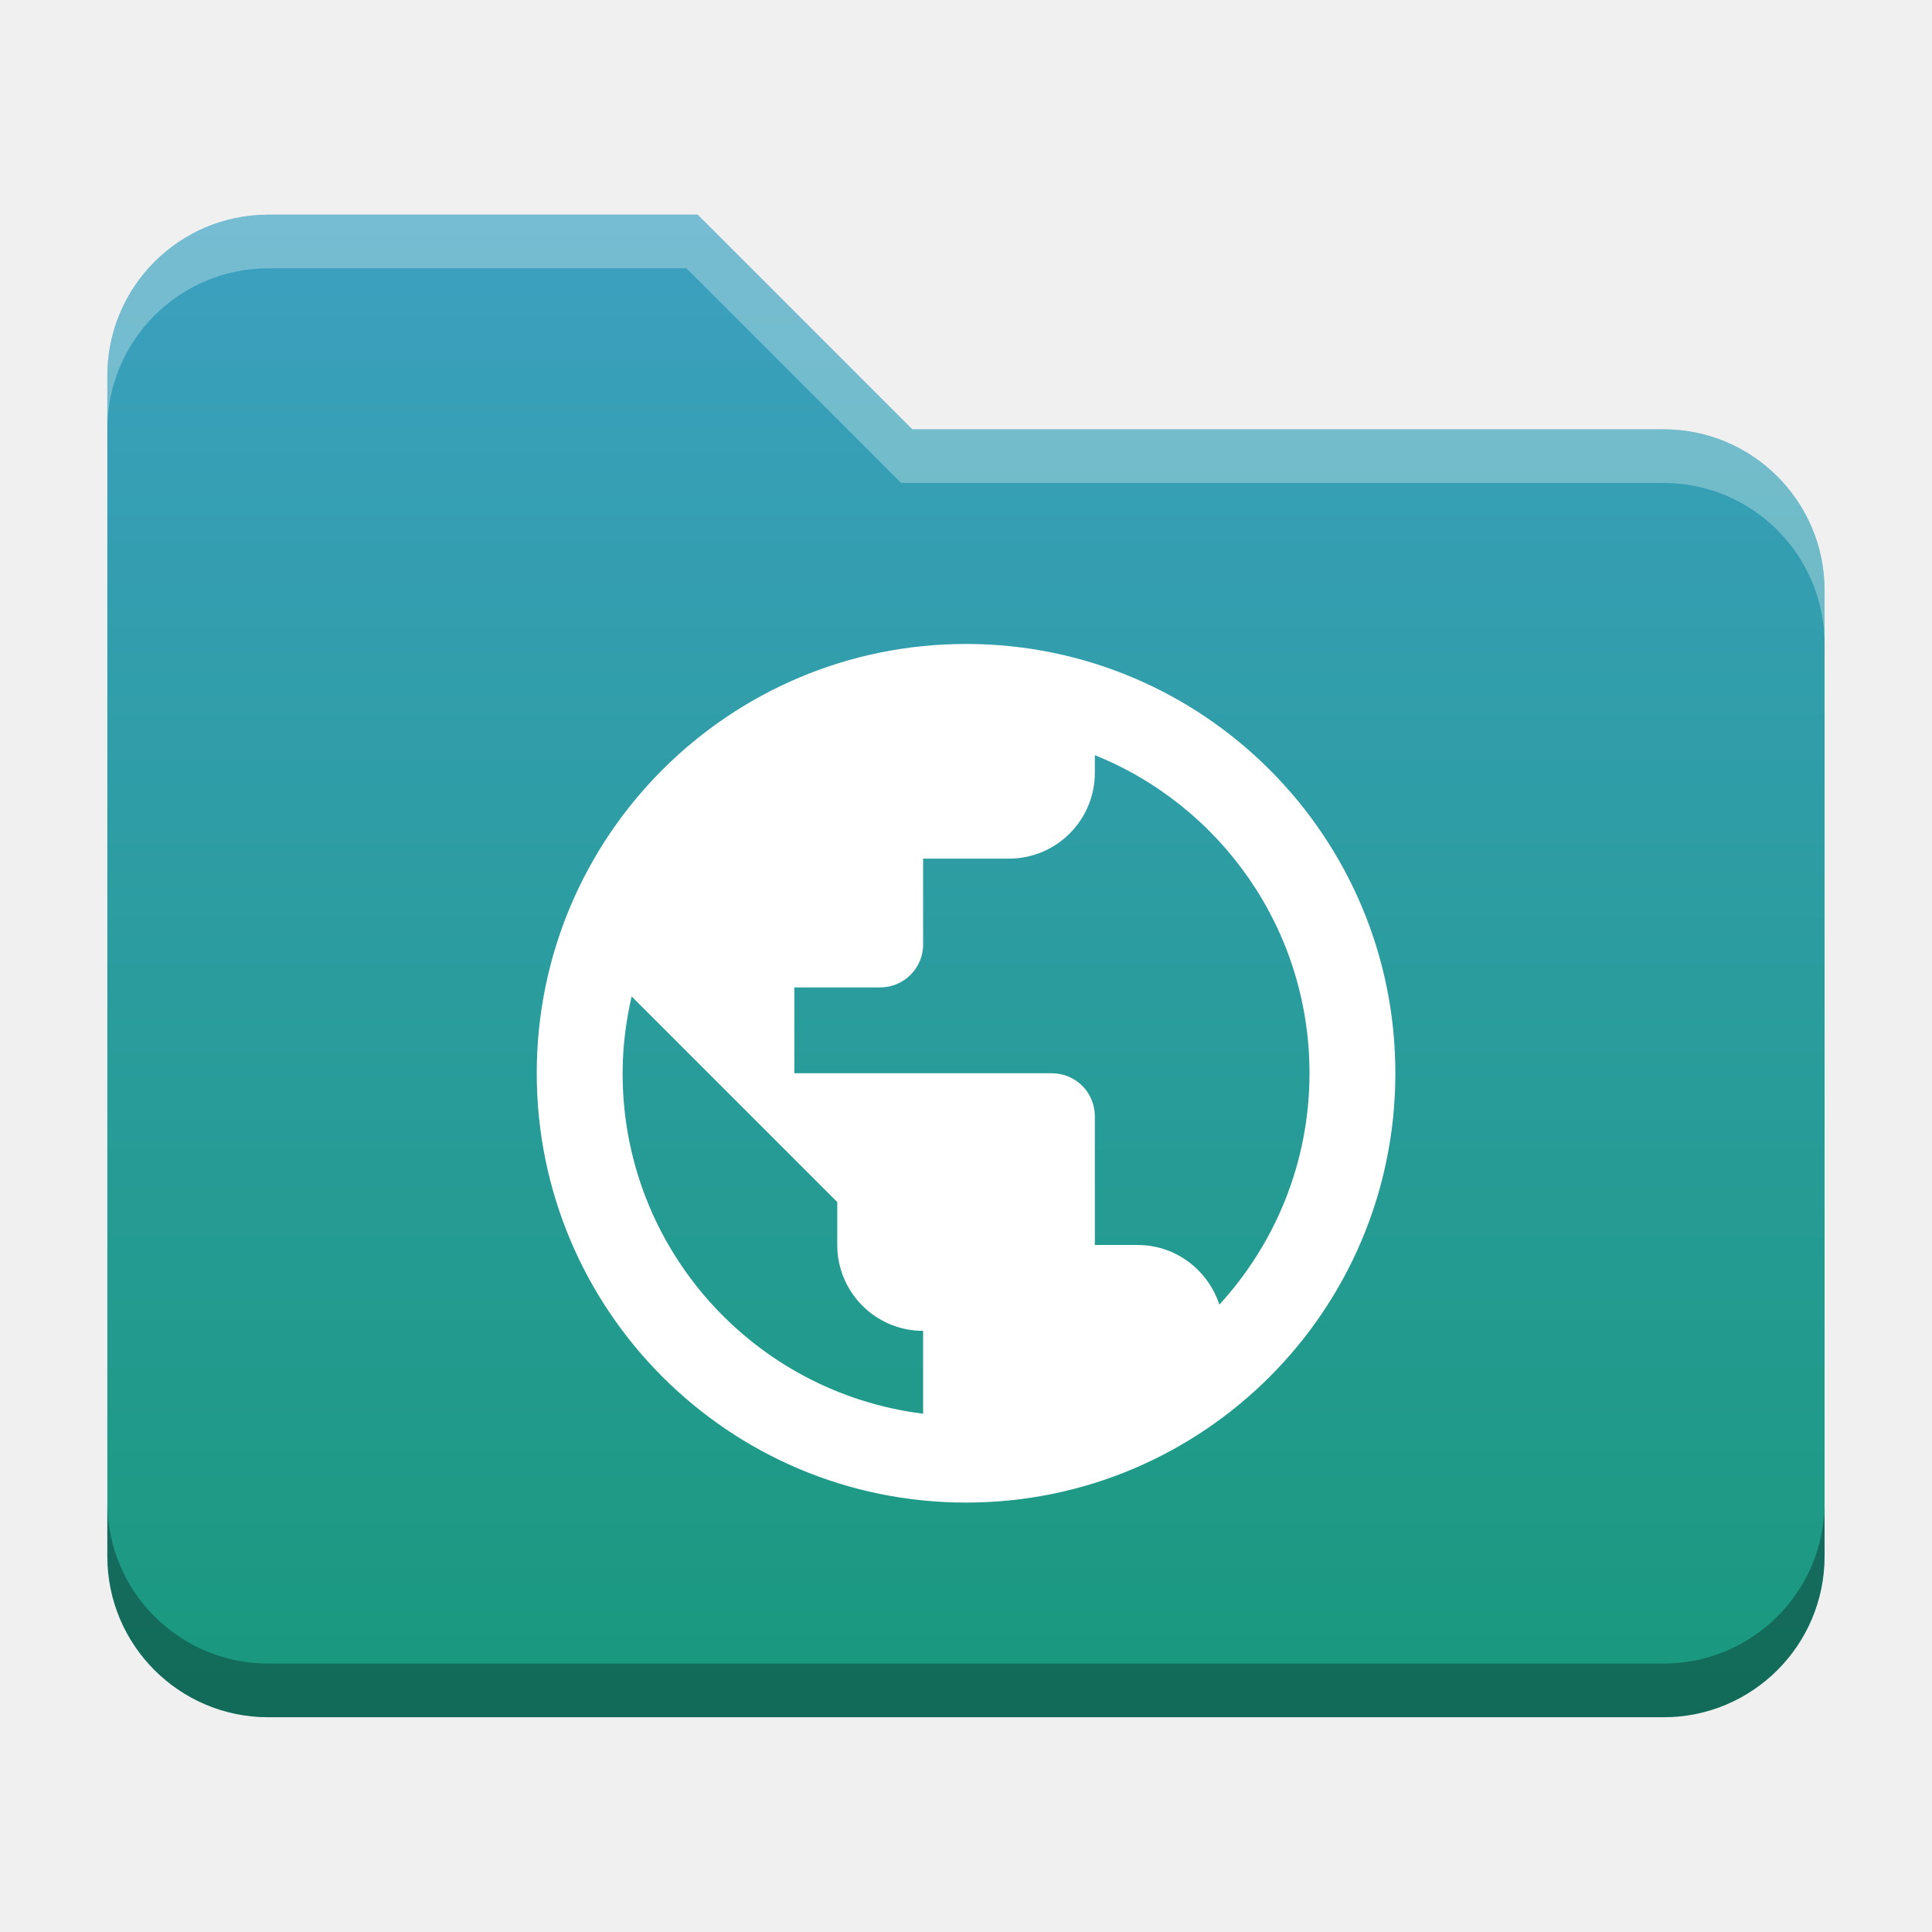
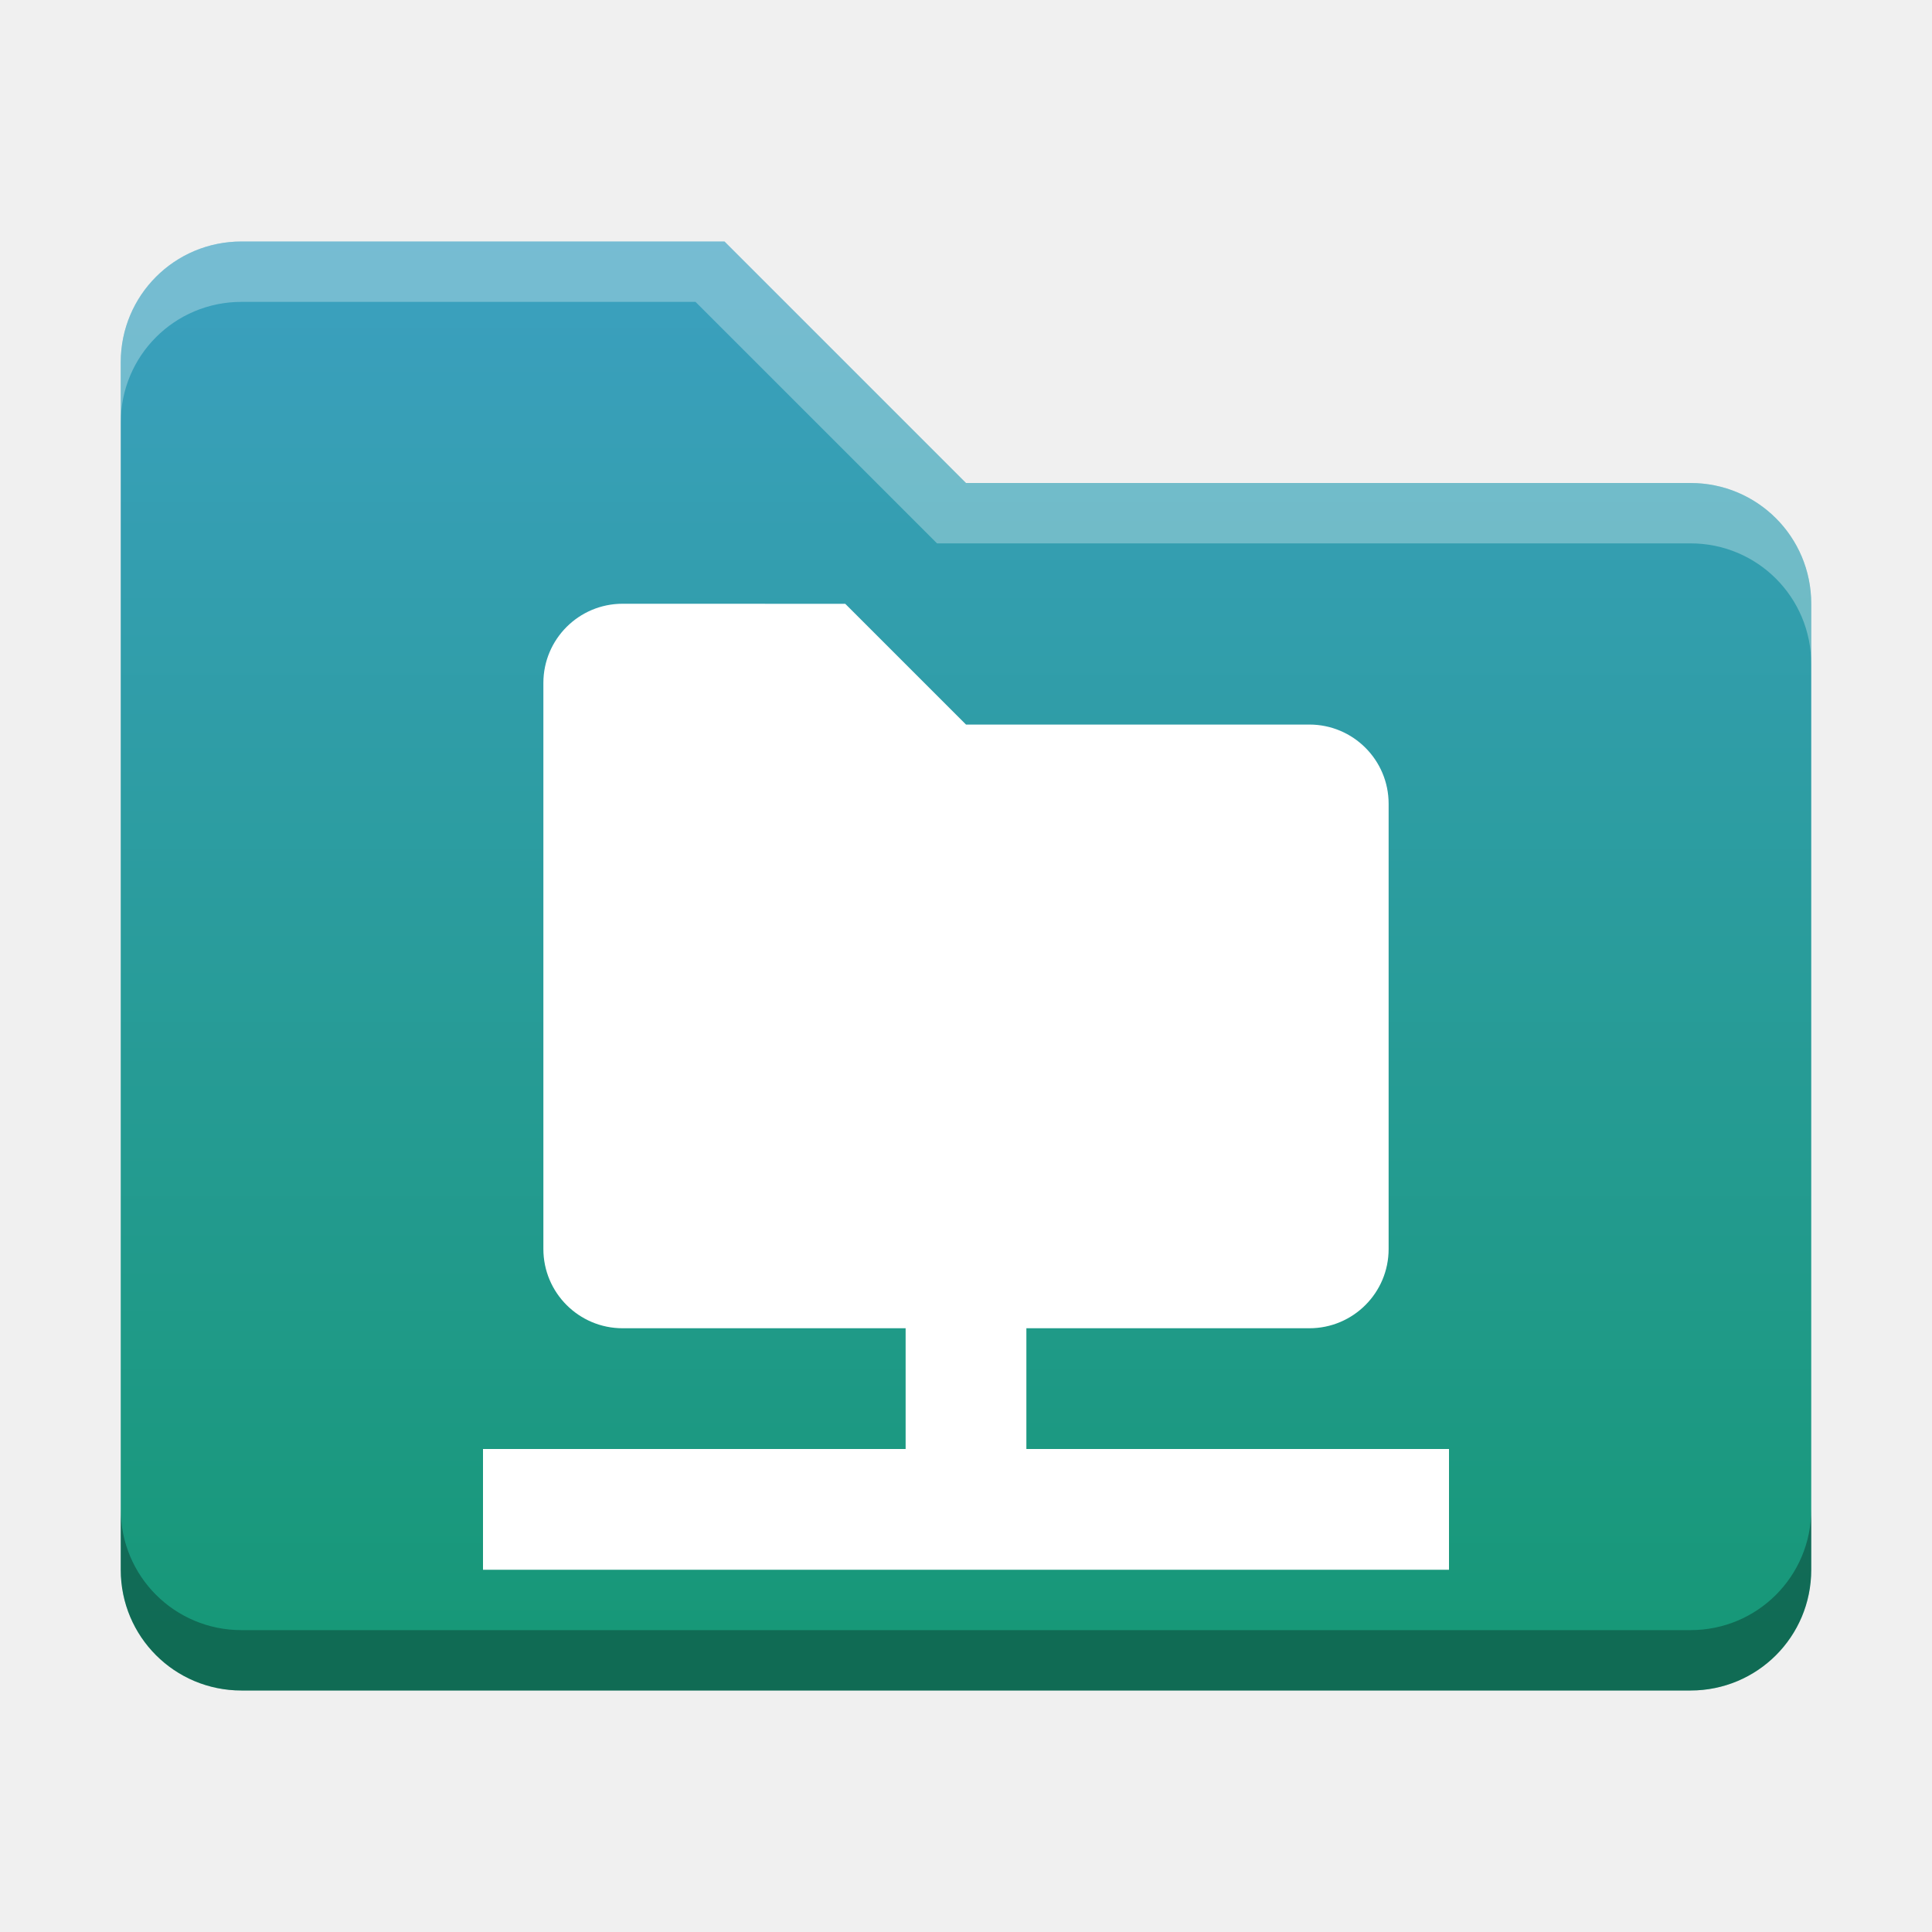
- <svg xmlns="http://www.w3.org/2000/svg" xmlns:xlink="http://www.w3.org/1999/xlink" width="18.001" height="18" id="svg2" version="1.1">
+ <svg xmlns="http://www.w3.org/2000/svg" xmlns:xlink="http://www.w3.org/1999/xlink" width="32" height="32" id="svg2" version="1.1">
  <defs id="defs4">
-     <linearGradient id="linearGradient1247">
-       <stop style="stop-color:#3ca0c0;stop-opacity:1" offset="0" id="stop1239" />
-       <stop style="stop-color:#179878;stop-opacity:1" offset="1" id="stop1245" />
+     <linearGradient id="linearGradient8471">
+       <stop id="stop8467" offset="0" style="stop-color:#2aa9c7;stop-opacity:1" />
+       <stop id="stop8469" offset="1" style="stop-color:#297fcc;stop-opacity:1" />
    </linearGradient>
    <linearGradient id="linearGradient5306">
      <stop style="stop-color:#ffffff;stop-opacity:0.099;" offset="0" id="stop5308" />
      <stop style="stop-color:#ffffff;stop-opacity:0;" offset="1" id="stop5310" />
    </linearGradient>
    <linearGradient id="linearGradient5290">
      <stop style="stop-color:#00ffff;stop-opacity:0.098;" offset="0" id="stop5292" />
      <stop id="stop6740" offset="0.5" style="stop-color:#00ff7f;stop-opacity:0.047;" />
      <stop style="stop-color:#00ff00;stop-opacity:0;" offset="1" id="stop5294" />
    </linearGradient>
    <linearGradient id="linearGradient5188">
      <stop style="stop-color:#64b5f6;stop-opacity:0.247;" offset="0" id="stop5198" />
      <stop style="stop-color:#64b5f6;stop-opacity:0;" offset="1" id="stop5192" />
    </linearGradient>
    <linearGradient id="linearGradient3975">
      <stop style="stop-color:#ff5555;stop-opacity:1;" offset="0" id="stop3977" />
    </linearGradient>
    <linearGradient id="linearGradient3969">
      <stop style="stop-color:#87cdde;stop-opacity:1;" offset="0" id="stop3971" />
    </linearGradient>
    <filter id="filter3945" x="0" y="6" width="1.2" style="color-interpolation-filters:sRGB">
      <feDiffuseLighting id="feDiffuseLighting3947" lighting-color="#fdfdfd" surfaceScale="121.495" diffuseConstant="28.448" />
    </filter>
    <filter id="filter3979" style="color-interpolation-filters:sRGB">
      <feFlood flood-opacity="0.2" flood-color="rgb(0,0,0)" result="flood" id="feFlood3981" />
      <feComposite in="flood" in2="SourceGraphic" operator="in" result="composite1" id="feComposite3983" />
      <feGaussianBlur stdDeviation="6" result="blur" id="feGaussianBlur3985" />
      <feOffset dx="0" dy="6" result="offset" id="feOffset3987" />
      <feComposite in="SourceGraphic" in2="offset" operator="over" result="fbSourceGraphic" id="feComposite3989" />
      <feColorMatrix result="fbSourceGraphicAlpha" in="fbSourceGraphic" values="0 0 0 -1 0 0 0 0 -1 0 0 0 0 -1 0 0 0 0 1 0" id="feColorMatrix3991" />
      <feFlood id="feFlood3993" flood-opacity="0.2" flood-color="rgb(0,0,0)" result="flood" in="fbSourceGraphic" />
      <feComposite id="feComposite3995" in2="fbSourceGraphic" in="flood" operator="in" result="composite1" />
      <feGaussianBlur id="feGaussianBlur3997" stdDeviation="6" result="blur" />
      <feOffset id="feOffset3999" dx="0" dy="6" result="offset" />
      <feComposite id="feComposite4001" in2="offset" in="fbSourceGraphic" operator="over" result="composite2" />
    </filter>
    <filter style="color-interpolation-filters:sRGB" id="filter3876">
      <feFlood flood-opacity="0.2" flood-color="rgb(0,0,0)" result="flood" id="feFlood3878" />
      <feComposite in="flood" in2="SourceGraphic" operator="in" result="composite1" id="feComposite3880" />
      <feGaussianBlur stdDeviation="6" result="blur" id="feGaussianBlur3882" />
      <feOffset dx="0" dy="6" result="offset" id="feOffset3884" />
      <feComposite in="SourceGraphic" in2="offset" operator="over" result="fbSourceGraphic" id="feComposite3886" />
      <feColorMatrix result="fbSourceGraphicAlpha" in="fbSourceGraphic" values="0 0 0 -1 0 0 0 0 -1 0 0 0 0 -1 0 0 0 0 1 0" id="feColorMatrix3888" />
      <feFlood id="feFlood3890" flood-opacity="0.397" flood-color="rgb(0,0,0)" result="flood" in="fbSourceGraphic" />
      <feComposite id="feComposite3892" in2="fbSourceGraphic" in="flood" operator="in" result="composite1" />
      <feGaussianBlur id="feGaussianBlur3894" stdDeviation="19.2" result="blur" />
      <feOffset id="feOffset3896" dx="0" dy="6" result="offset" />
      <feComposite id="feComposite3898" in2="offset" in="fbSourceGraphic" operator="over" result="fbSourceGraphic" />
      <feColorMatrix result="fbSourceGraphicAlpha" in="fbSourceGraphic" values="0 0 0 -1 0 0 0 0 -1 0 0 0 0 -1 0 0 0 0 1 0" id="feColorMatrix3900" />
      <feFlood id="feFlood3902" flood-opacity="0.8" flood-color="rgb(0,0,0)" result="flood" in="fbSourceGraphic" />
      <feComposite id="feComposite3904" in2="fbSourceGraphic" in="flood" operator="in" result="composite1" />
      <feGaussianBlur id="feGaussianBlur3906" stdDeviation="19.2" result="blur" />
      <feOffset id="feOffset3908" dx="0" dy="6" result="offset" />
      <feComposite id="feComposite3910" in2="offset" in="fbSourceGraphic" operator="over" result="fbSourceGraphic" />
      <feColorMatrix result="fbSourceGraphicAlpha" in="fbSourceGraphic" values="0 0 0 -1 0 0 0 0 -1 0 0 0 0 -1 0 0 0 0 1 0" id="feColorMatrix3912" />
      <feFlood id="feFlood3914" flood-opacity="0.8" flood-color="rgb(0,0,0)" result="flood" in="fbSourceGraphic" />
      <feComposite id="feComposite3916" in2="fbSourceGraphic" in="flood" operator="in" result="composite1" />
      <feGaussianBlur id="feGaussianBlur3918" stdDeviation="26.1" result="blur" />
      <feOffset id="feOffset3920" dx="0" dy="6" result="offset" />
      <feComposite id="feComposite3922" in2="offset" in="fbSourceGraphic" operator="over" result="fbSourceGraphic" />
      <feColorMatrix result="fbSourceGraphicAlpha" in="fbSourceGraphic" values="0 0 0 -1 0 0 0 0 -1 0 0 0 0 -1 0 0 0 0 1 0" id="feColorMatrix3924" />
      <feFlood id="feFlood3926" flood-opacity="0.8" flood-color="rgb(0,0,0)" result="flood" in="fbSourceGraphic" />
      <feComposite id="feComposite3928" in2="fbSourceGraphic" in="flood" operator="in" result="composite1" />
      <feGaussianBlur id="feGaussianBlur3930" stdDeviation="35.7" result="blur" />
      <feOffset id="feOffset3932" dx="0" dy="6" result="offset" />
      <feComposite id="feComposite3934" in2="offset" in="fbSourceGraphic" operator="over" result="fbSourceGraphic" />
      <feColorMatrix result="fbSourceGraphicAlpha" in="fbSourceGraphic" values="0 0 0 -1 0 0 0 0 -1 0 0 0 0 -1 0 0 0 0 1 0" id="feColorMatrix3936" />
      <feFlood id="feFlood3938" flood-opacity="0.8" flood-color="rgb(0,0,0)" result="flood" in="fbSourceGraphic" />
      <feComposite id="feComposite3940" in2="fbSourceGraphic" in="flood" operator="in" result="composite1" />
      <feGaussianBlur id="feGaussianBlur3942" stdDeviation="6" result="blur" />
      <feOffset id="feOffset3944" dx="0" dy="6" result="offset" />
      <feComposite id="feComposite3946" in2="offset" in="fbSourceGraphic" operator="over" result="fbSourceGraphic" />
      <feColorMatrix result="fbSourceGraphicAlpha" in="fbSourceGraphic" values="0 0 0 -1 0 0 0 0 -1 0 0 0 0 -1 0 0 0 0 1 0" id="feColorMatrix3948" />
      <feFlood id="feFlood3950" flood-opacity="0.8" flood-color="rgb(0,0,0)" result="flood" in="fbSourceGraphic" />
      <feComposite id="feComposite3952" in2="fbSourceGraphic" in="flood" operator="in" result="composite1" />
      <feGaussianBlur id="feGaussianBlur3954" stdDeviation="21.7" result="blur" />
      <feOffset id="feOffset3956" dx="0" dy="6" result="offset" />
      <feComposite id="feComposite3958" in2="offset" in="fbSourceGraphic" operator="over" result="fbSourceGraphic" />
      <feColorMatrix result="fbSourceGraphicAlpha" in="fbSourceGraphic" values="0 0 0 -1 0 0 0 0 -1 0 0 0 0 -1 0 0 0 0 1 0" id="feColorMatrix3960" />
      <feFlood id="feFlood3962" flood-opacity="0.8" flood-color="rgb(0,0,0)" result="flood" in="fbSourceGraphic" />
      <feComposite id="feComposite3964" in2="fbSourceGraphic" in="flood" operator="in" result="composite1" />
      <feGaussianBlur id="feGaussianBlur3966" stdDeviation="21.7" result="blur" />
      <feOffset id="feOffset3968" dx="0" dy="1.9" result="offset" />
      <feComposite id="feComposite3970" in2="offset" in="fbSourceGraphic" operator="over" result="fbSourceGraphic" />
      <feColorMatrix result="fbSourceGraphicAlpha" in="fbSourceGraphic" values="0 0 0 -1 0 0 0 0 -1 0 0 0 0 -1 0 0 0 0 1 0" id="feColorMatrix3972" />
      <feFlood id="feFlood3974" flood-opacity="0.8" flood-color="rgb(0,0,0)" result="flood" in="fbSourceGraphic" />
      <feComposite id="feComposite3976" in2="fbSourceGraphic" in="flood" operator="in" result="composite1" />
      <feGaussianBlur id="feGaussianBlur3978" stdDeviation="21.7" result="blur" />
      <feOffset id="feOffset3980" dx="3.6" dy="1.9" result="offset" />
      <feComposite id="feComposite3982" in2="offset" in="fbSourceGraphic" operator="over" result="fbSourceGraphic" />
      <feColorMatrix result="fbSourceGraphicAlpha" in="fbSourceGraphic" values="0 0 0 -1 0 0 0 0 -1 0 0 0 0 -1 0 0 0 0 1 0" id="feColorMatrix3984" />
      <feFlood id="feFlood3986" flood-opacity="0.8" flood-color="rgb(0,0,0)" result="flood" in="fbSourceGraphic" />
      <feComposite id="feComposite3988" in2="fbSourceGraphic" in="flood" operator="in" result="composite1" />
      <feGaussianBlur id="feGaussianBlur3990" stdDeviation="21.7" result="blur" />
      <feOffset id="feOffset3992" dx="9.6" dy="1.9" result="offset" />
      <feComposite id="feComposite3994" in2="offset" in="fbSourceGraphic" operator="over" result="fbSourceGraphic" />
      <feColorMatrix result="fbSourceGraphicAlpha" in="fbSourceGraphic" values="0 0 0 -1 0 0 0 0 -1 0 0 0 0 -1 0 0 0 0 1 0" id="feColorMatrix3996" />
      <feFlood id="feFlood3998" flood-opacity="0.8" flood-color="rgb(0,0,0)" result="flood" in="fbSourceGraphic" />
      <feComposite id="feComposite4000" in2="fbSourceGraphic" in="flood" operator="in" result="composite1" />
      <feGaussianBlur id="feGaussianBlur4002" stdDeviation="21.7" result="blur" />
      <feOffset id="feOffset4004" dx="1.2" dy="1.9" result="offset" />
      <feComposite id="feComposite4006" in2="offset" in="fbSourceGraphic" operator="over" result="fbSourceGraphic" />
      <feColorMatrix result="fbSourceGraphicAlpha" in="fbSourceGraphic" values="0 0 0 -1 0 0 0 0 -1 0 0 0 0 -1 0 0 0 0 1 0" id="feColorMatrix4008" />
      <feFlood id="feFlood4010" flood-opacity="0.8" flood-color="rgb(0,0,0)" result="flood" in="fbSourceGraphic" />
      <feComposite id="feComposite4012" in2="fbSourceGraphic" in="flood" operator="in" result="composite1" />
      <feGaussianBlur id="feGaussianBlur4014" stdDeviation="21.7" result="blur" />
      <feOffset id="feOffset4016" dx="-1.4" dy="1.9" result="offset" />
      <feComposite id="feComposite4018" in2="offset" in="fbSourceGraphic" operator="over" result="fbSourceGraphic" />
      <feColorMatrix result="fbSourceGraphicAlpha" in="fbSourceGraphic" values="0 0 0 -1 0 0 0 0 -1 0 0 0 0 -1 0 0 0 0 1 0" id="feColorMatrix4020" />
      <feFlood id="feFlood4022" flood-opacity="0.8" flood-color="rgb(0,0,0)" result="flood" in="fbSourceGraphic" />
      <feComposite id="feComposite4024" in2="fbSourceGraphic" in="flood" operator="in" result="composite1" />
      <feGaussianBlur id="feGaussianBlur4026" stdDeviation="21.7" result="blur" />
      <feOffset id="feOffset4028" dx="0.3" dy="1.9" result="offset" />
      <feComposite id="feComposite4030" in2="offset" in="fbSourceGraphic" operator="over" result="fbSourceGraphic" />
      <feColorMatrix result="fbSourceGraphicAlpha" in="fbSourceGraphic" values="0 0 0 -1 0 0 0 0 -1 0 0 0 0 -1 0 0 0 0 1 0" id="feColorMatrix4032" />
      <feFlood id="feFlood4034" flood-opacity="0.8" flood-color="rgb(0,0,0)" result="flood" in="fbSourceGraphic" />
      <feComposite id="feComposite4036" in2="fbSourceGraphic" in="flood" operator="in" result="composite1" />
      <feGaussianBlur id="feGaussianBlur4038" stdDeviation="21.7" result="blur" />
      <feOffset id="feOffset4040" dx="-8.04912e-16" dy="1.9" result="offset" />
      <feComposite id="feComposite4042" in2="offset" in="fbSourceGraphic" operator="over" result="fbSourceGraphic" />
      <feColorMatrix result="fbSourceGraphicAlpha" in="fbSourceGraphic" values="0 0 0 -1 0 0 0 0 -1 0 0 0 0 -1 0 0 0 0 1 0" id="feColorMatrix4044" />
      <feFlood id="feFlood4046" flood-opacity="0.8" flood-color="rgb(0,0,0)" result="flood" in="fbSourceGraphic" />
      <feComposite id="feComposite4048" in2="fbSourceGraphic" in="flood" operator="in" result="composite1" />
      <feGaussianBlur id="feGaussianBlur4050" stdDeviation="21.7" result="blur" />
      <feOffset id="feOffset4052" dx="-8.04912e-16" dy="3.6" result="offset" />
      <feComposite id="feComposite4054" in2="offset" in="fbSourceGraphic" operator="over" result="fbSourceGraphic" />
      <feColorMatrix result="fbSourceGraphicAlpha" in="fbSourceGraphic" values="0 0 0 -1 0 0 0 0 -1 0 0 0 0 -1 0 0 0 0 1 0" id="feColorMatrix4056" />
      <feFlood id="feFlood4058" flood-opacity="0.8" flood-color="rgb(0,0,0)" result="flood" in="fbSourceGraphic" />
      <feComposite id="feComposite4060" in2="fbSourceGraphic" in="flood" operator="in" result="composite1" />
      <feGaussianBlur id="feGaussianBlur4062" stdDeviation="6" result="blur" />
      <feOffset id="feOffset4064" dx="-8.04912e-16" dy="3.6" result="offset" />
      <feComposite id="feComposite4066" in2="offset" in="fbSourceGraphic" operator="over" result="fbSourceGraphic" />
      <feColorMatrix result="fbSourceGraphicAlpha" in="fbSourceGraphic" values="0 0 0 -1 0 0 0 0 -1 0 0 0 0 -1 0 0 0 0 1 0" id="feColorMatrix4080" />
      <feFlood id="feFlood4082" flood-opacity="0.8" flood-color="rgb(0,0,0)" result="flood" in="fbSourceGraphic" />
      <feComposite id="feComposite4084" in2="fbSourceGraphic" in="flood" operator="in" result="composite1" />
      <feGaussianBlur id="feGaussianBlur4086" stdDeviation="6" result="blur" />
      <feOffset id="feOffset4088" dx="-8.04912e-16" dy="3.6" result="offset" />
      <feComposite id="feComposite4090" in2="offset" in="fbSourceGraphic" operator="over" result="fbSourceGraphic" />
      <feColorMatrix result="fbSourceGraphicAlpha" in="fbSourceGraphic" values="0 0 0 -1 0 0 0 0 -1 0 0 0 0 -1 0 0 0 0 1 0" id="feColorMatrix4092" />
      <feFlood id="feFlood4094" flood-opacity="0.8" flood-color="rgb(0,0,0)" result="flood" in="fbSourceGraphic" />
      <feComposite id="feComposite4096" in2="fbSourceGraphic" in="flood" operator="in" result="composite1" />
      <feGaussianBlur id="feGaussianBlur4098" stdDeviation="6" result="blur" />
      <feOffset id="feOffset4100" dx="-8.04912e-16" dy="7.7" result="offset" />
      <feComposite id="feComposite4102" in2="offset" in="fbSourceGraphic" operator="over" result="fbSourceGraphic" />
      <feColorMatrix result="fbSourceGraphicAlpha" in="fbSourceGraphic" values="0 0 0 -1 0 0 0 0 -1 0 0 0 0 -1 0 0 0 0 1 0" id="feColorMatrix4104" />
      <feFlood id="feFlood4106" flood-opacity="0.8" flood-color="rgb(0,0,0)" result="flood" in="fbSourceGraphic" />
      <feComposite id="feComposite4108" in2="fbSourceGraphic" in="flood" operator="in" result="composite1" />
      <feGaussianBlur id="feGaussianBlur4110" stdDeviation="6" result="blur" />
      <feOffset id="feOffset4112" dx="-8.04912e-16" dy="11.6" result="offset" />
      <feComposite id="feComposite4114" in2="offset" in="fbSourceGraphic" operator="over" result="fbSourceGraphic" />
      <feColorMatrix result="fbSourceGraphicAlpha" in="fbSourceGraphic" values="0 0 0 -1 0 0 0 0 -1 0 0 0 0 -1 0 0 0 0 1 0" id="feColorMatrix4116" />
      <feFlood id="feFlood4118" flood-opacity="0.5" flood-color="rgb(0,0,0)" result="flood" in="fbSourceGraphic" />
      <feComposite id="feComposite4120" in2="fbSourceGraphic" in="flood" operator="in" result="composite1" />
      <feGaussianBlur id="feGaussianBlur4122" stdDeviation="6" result="blur" />
      <feOffset id="feOffset4124" dx="-8.04912e-16" dy="11.6" result="offset" />
      <feComposite id="feComposite4126" in2="offset" in="fbSourceGraphic" operator="over" result="fbSourceGraphic" />
      <feColorMatrix result="fbSourceGraphicAlpha" in="fbSourceGraphic" values="0 0 0 -1 0 0 0 0 -1 0 0 0 0 -1 0 0 0 0 1 0" id="feColorMatrix4128" />
      <feFlood id="feFlood4130" flood-opacity="0.3" flood-color="rgb(0,0,0)" result="flood" in="fbSourceGraphic" />
      <feComposite id="feComposite4132" in2="fbSourceGraphic" in="flood" operator="in" result="composite1" />
      <feGaussianBlur id="feGaussianBlur4134" stdDeviation="6" result="blur" />
      <feOffset id="feOffset4136" dx="-8.04912e-16" dy="11.6" result="offset" />
      <feComposite id="feComposite4138" in2="offset" in="fbSourceGraphic" operator="over" result="fbSourceGraphic" />
      <feColorMatrix result="fbSourceGraphicAlpha" in="fbSourceGraphic" values="0 0 0 -1 0 0 0 0 -1 0 0 0 0 -1 0 0 0 0 1 0" id="feColorMatrix4140" />
      <feFlood id="feFlood4142" flood-opacity="0.2" flood-color="rgb(0,0,0)" result="flood" in="fbSourceGraphic" />
      <feComposite id="feComposite4144" in2="fbSourceGraphic" in="flood" operator="in" result="composite1" />
      <feGaussianBlur id="feGaussianBlur4146" stdDeviation="6" result="blur" />
      <feOffset id="feOffset4148" dx="-8.04912e-16" dy="11.6" result="offset" />
      <feComposite id="feComposite4150" in2="offset" in="fbSourceGraphic" operator="over" result="fbSourceGraphic" />
      <feColorMatrix result="fbSourceGraphicAlpha" in="fbSourceGraphic" values="0 0 0 -1 0 0 0 0 -1 0 0 0 0 -1 0 0 0 0 1 0" id="feColorMatrix4152" />
      <feFlood id="feFlood4154" flood-opacity="0.2" flood-color="rgb(0,0,0)" result="flood" in="fbSourceGraphic" />
      <feComposite id="feComposite4156" in2="fbSourceGraphic" in="flood" operator="in" result="composite1" />
      <feGaussianBlur id="feGaussianBlur4158" stdDeviation="6" result="blur" />
      <feOffset id="feOffset4160" dx="-8.04912e-16" dy="11.6" result="offset" />
      <feComposite id="feComposite4162" in2="offset" in="fbSourceGraphic" operator="over" result="fbSourceGraphic" />
      <feColorMatrix result="fbSourceGraphicAlpha" in="fbSourceGraphic" values="0 0 0 -1 0 0 0 0 -1 0 0 0 0 -1 0 0 0 0 1 0" id="feColorMatrix4164" />
      <feFlood id="feFlood4166" flood-opacity="0.2" flood-color="rgb(0,0,0)" result="flood" in="fbSourceGraphic" />
      <feComposite id="feComposite4168" in2="fbSourceGraphic" in="flood" operator="in" result="composite1" />
      <feGaussianBlur id="feGaussianBlur4170" stdDeviation="6" result="blur" />
      <feOffset id="feOffset4172" dx="-8.04912e-16" dy="6" result="offset" />
      <feComposite id="feComposite4174" in2="offset" in="fbSourceGraphic" operator="over" result="composite2" />
    </filter>
    <filter id="filter4522" style="color-interpolation-filters:sRGB">
      <feGaussianBlur stdDeviation="3" id="feGaussianBlur4524" />
      <feColorMatrix result="fbSourceGraphic" values="1 0 0 0 0 0 1 0 0 0 0 0 1 0 0 0 0 0 6 -2.5 " id="feColorMatrix4526" />
    </filter>
    <filter id="filter4576" style="color-interpolation-filters:sRGB">
      <feGaussianBlur stdDeviation="3" id="feGaussianBlur4578" />
      <feColorMatrix result="fbSourceGraphic" values="1 0 0 0 0 0 1 0 0 0 0 0 1 0 0 0 0 0 6 -2.5 " id="feColorMatrix4580" />
    </filter>
    <filter id="filter4576-0" style="color-interpolation-filters:sRGB">
      <feGaussianBlur stdDeviation="3" id="feGaussianBlur4578-8" />
      <feColorMatrix result="fbSourceGraphic" values="1 0 0 0 0 0 1 0 0 0 0 0 1 0 0 0 0 0 6 -2.5 " id="feColorMatrix4580-0" />
    </filter>
    <filter id="filter4576-0-0" style="color-interpolation-filters:sRGB">
      <feGaussianBlur stdDeviation="3" id="feGaussianBlur4578-8-5" />
      <feColorMatrix result="fbSourceGraphic" values="1 0 0 0 0 0 1 0 0 0 0 0 1 0 0 0 0 0 6 -2.5 " id="feColorMatrix4580-0-2" />
    </filter>
    <filter id="filter4576-0-0-4" style="color-interpolation-filters:sRGB">
      <feGaussianBlur stdDeviation="3" id="feGaussianBlur4578-8-5-2" />
      <feColorMatrix result="fbSourceGraphic" values="1 0 0 0 0 0 1 0 0 0 0 0 1 0 0 0 0 0 6 -2.5 " id="feColorMatrix4580-0-2-7" />
    </filter>
    <radialGradient xlink:href="#linearGradient5306" id="radialGradient5296" cx="9" cy="1032.112" fx="9" fy="1032.112" r="10.125" gradientUnits="userSpaceOnUse" gradientTransform="matrix(1.944444,0,0,1.944447,-13.5625,-977.5881)" />
    <linearGradient xlink:href="#linearGradient5306" id="linearGradient5312" x1="-15.75" y1="1029.3" x2="23.625" y2="1029.3" gradientUnits="userSpaceOnUse" />
    <linearGradient id="linearGradient3783-1">
      <stop id="stop3785-2" offset="0" style="stop-color:#1e94d3;stop-opacity:1;" />
      <stop style="stop-color:#1e94d3;stop-opacity:1;" offset="1" id="stop3803-6" />
    </linearGradient>
    <linearGradient gradientUnits="userSpaceOnUse" y2="50" x2="30" y1="90" x1="-10" id="linearGradient3827-7" xlink:href="#linearGradient3783-1" />
    <linearGradient gradientUnits="userSpaceOnUse" y2="50" x2="30" y1="90" x1="-10" id="linearGradient3827" xlink:href="#linearGradient3783" />
    <linearGradient id="linearGradient3783">
      <stop id="stop3785" offset="0" style="stop-color:#1e94d3;stop-opacity:1;" />
      <stop style="stop-color:#1e94d3;stop-opacity:1;" offset="1" id="stop3803" />
    </linearGradient>
    <linearGradient id="linearGradient3821">
      <stop id="stop3823" offset="0" style="stop-color:#37aee2;stop-opacity:1;" />
      <stop id="stop3825" offset="1" style="stop-color:#1e96c8;stop-opacity:1;" />
    </linearGradient>
    <linearGradient id="linearGradient3829">
      <stop style="stop-color:#1f96d4;stop-opacity:1;" offset="0" id="stop3831" />
      <stop style="stop-color:#37aee2;stop-opacity:1;" offset="1" id="stop3833" />
    </linearGradient>
    <linearGradient id="linearGradient3877">
      <stop id="stop3879" offset="0" style="stop-color:#eff7fc;stop-opacity:1;" />
      <stop id="stop3881" offset="1" style="stop-color:#ffffff;stop-opacity:1;" />
    </linearGradient>
    <linearGradient id="linearGradient3689">
      <stop id="stop3691" offset="0" style="stop-color:#f68000;stop-opacity:1;" />
      <stop id="stop3693" offset="1" style="stop-color:#fd9800;stop-opacity:1;" />
    </linearGradient>
    <linearGradient id="linearGradient3675">
      <stop id="stop3677" offset="0" style="stop-color:#ffb900;stop-opacity:1;" />
      <stop id="stop3679" offset="1" style="stop-color:#ffd76b;stop-opacity:1;" />
    </linearGradient>
    <linearGradient y2="463.262" x2="412.23" y1="461.921" x1="-113.893" gradientUnits="userSpaceOnUse" id="linearGradient3840" xlink:href="#linearGradient3675" />
    <linearGradient id="linearGradient3634">
      <stop style="stop-color:#7a8288;stop-opacity:1;" offset="0" id="stop3636" />
      <stop id="stop3638" offset="0.076" style="stop-color:#9fa3a7;stop-opacity:1;" />
      <stop style="stop-color:#7d858b;stop-opacity:1;" offset="1" id="stop3640" />
    </linearGradient>
    <linearGradient y2="12.703" x2="151.346" y1="-0.642" x1="107.209" gradientTransform="matrix(0.2822222,0,0,0.2822222,-0.1398399,-0.01181449)" gradientUnits="userSpaceOnUse" id="linearGradient3838" xlink:href="#linearGradient3634" />
    <linearGradient id="linearGradient3712">
      <stop id="stop3714" offset="0" style="stop-color:#a1abb2;stop-opacity:1;" />
      <stop style="stop-color:#eaeced;stop-opacity:1;" offset="0.148" id="stop3720" />
      <stop id="stop3716" offset="1" style="stop-color:#c6ccd0;stop-opacity:1;" />
    </linearGradient>
    <linearGradient y2="27.389" x2="164.759" y1="12.641" x1="104.886" gradientUnits="userSpaceOnUse" id="linearGradient3836" xlink:href="#linearGradient3712" />
    <linearGradient id="linearGradient3702">
      <stop id="stop3704" offset="0" style="stop-color:#7a8288;stop-opacity:1;" />
      <stop style="stop-color:#9fa3a7;stop-opacity:1;" offset="0.529" id="stop3710" />
      <stop id="stop3706" offset="1" style="stop-color:#7d858b;stop-opacity:1;" />
    </linearGradient>
    <linearGradient y2="268.415" x2="334.031" y1="252.484" x1="18.875" gradientUnits="userSpaceOnUse" id="linearGradient3834" xlink:href="#linearGradient3702" />
    <linearGradient id="linearGradient3626">
      <stop style="stop-color:#a1abb2;stop-opacity:1;" offset="0" id="stop3628" />
      <stop id="stop3630" offset="0.083" style="stop-color:#eaeced;stop-opacity:1;" />
      <stop style="stop-color:#c6ccd0;stop-opacity:1;" offset="1" id="stop3632" />
    </linearGradient>
    <linearGradient y2="290.7" x2="278.432" y1="228.6" x1="44.104" gradientUnits="userSpaceOnUse" id="linearGradient3832" xlink:href="#linearGradient3626" />
    <linearGradient id="linearGradient3646">
      <stop id="stop3648" offset="0" style="stop-color:#f48200;stop-opacity:0;" />
      <stop style="stop-color:#f48200;stop-opacity:0.728;" offset="0.589" id="stop3654" />
      <stop id="stop3658" offset="0.816" style="stop-color:#cc5f00;stop-opacity:1;" />
      <stop id="stop3650" offset="1" style="stop-color:#a43d00;stop-opacity:1;" />
    </linearGradient>
    <linearGradient y2="55.356" x2="261.622" y1="70.105" x1="115.202" gradientUnits="userSpaceOnUse" id="linearGradient3830" xlink:href="#linearGradient3646" />
    <linearGradient id="linearGradient3668">
      <stop style="stop-color:#9b4400;stop-opacity:1;" offset="0" id="stop3670" />
      <stop style="stop-color:#e56300;stop-opacity:1;" offset="1" id="stop3672" />
    </linearGradient>
    <linearGradient y2="108.988" x2="93.522" y1="102.284" x1="64.751" gradientUnits="userSpaceOnUse" id="linearGradient3828" xlink:href="#linearGradient3668" />
    <linearGradient id="linearGradient3649">
      <stop id="stop3651" offset="0" style="stop-color:#e26400;stop-opacity:1;" />
      <stop id="stop3653" offset="1" style="stop-color:#ffb900;stop-opacity:1;" />
    </linearGradient>
    <linearGradient y2="125.316" x2="44.376" y1="100.342" x1="40.775" gradientTransform="matrix(1,0,0,1.020233,0,-1.423461)" gradientUnits="userSpaceOnUse" id="linearGradient3826" xlink:href="#linearGradient3649" />
    <linearGradient id="linearGradient3689-2">
      <stop id="stop3691-2" offset="0" style="stop-color:#f68000;stop-opacity:1;" />
      <stop id="stop3693-3" offset="1" style="stop-color:#fd9800;stop-opacity:1;" />
    </linearGradient>
    <linearGradient id="linearGradient3675-8">
      <stop id="stop3677-4" offset="0" style="stop-color:#ffb900;stop-opacity:1;" />
      <stop id="stop3679-7" offset="1" style="stop-color:#ffd76b;stop-opacity:1;" />
    </linearGradient>
    <linearGradient y2="463.262" x2="412.23" y1="461.921" x1="-113.893" gradientUnits="userSpaceOnUse" id="linearGradient3840-4" xlink:href="#linearGradient3675-8" />
    <linearGradient id="linearGradient3634-7">
      <stop style="stop-color:#7a8288;stop-opacity:1;" offset="0" id="stop3636-4" />
      <stop id="stop3638-6" offset="0.076" style="stop-color:#9fa3a7;stop-opacity:1;" />
      <stop style="stop-color:#7d858b;stop-opacity:1;" offset="1" id="stop3640-9" />
    </linearGradient>
    <linearGradient y2="12.703" x2="151.346" y1="-0.642" x1="107.209" gradientTransform="matrix(0.2822222,0,0,0.2822222,-0.1398399,-0.01181449)" gradientUnits="userSpaceOnUse" id="linearGradient3838-1" xlink:href="#linearGradient3634-7" />
    <linearGradient id="linearGradient3712-7">
      <stop id="stop3714-7" offset="0" style="stop-color:#a1abb2;stop-opacity:1;" />
      <stop style="stop-color:#eaeced;stop-opacity:1;" offset="0.148" id="stop3720-2" />
      <stop id="stop3716-3" offset="1" style="stop-color:#c6ccd0;stop-opacity:1;" />
    </linearGradient>
    <linearGradient y2="27.389" x2="164.759" y1="12.641" x1="104.886" gradientUnits="userSpaceOnUse" id="linearGradient3836-7" xlink:href="#linearGradient3712-7" />
    <linearGradient id="linearGradient3702-3">
      <stop id="stop3704-5" offset="0" style="stop-color:#7a8288;stop-opacity:1;" />
      <stop style="stop-color:#9fa3a7;stop-opacity:1;" offset="0.529" id="stop3710-4" />
      <stop id="stop3706-4" offset="1" style="stop-color:#7d858b;stop-opacity:1;" />
    </linearGradient>
    <linearGradient y2="268.415" x2="334.031" y1="252.484" x1="18.875" gradientUnits="userSpaceOnUse" id="linearGradient3834-9" xlink:href="#linearGradient3702-3" />
    <linearGradient id="linearGradient3626-6">
      <stop style="stop-color:#a1abb2;stop-opacity:1;" offset="0" id="stop3628-0" />
      <stop id="stop3630-5" offset="0.083" style="stop-color:#eaeced;stop-opacity:1;" />
      <stop style="stop-color:#c6ccd0;stop-opacity:1;" offset="1" id="stop3632-7" />
    </linearGradient>
    <linearGradient y2="290.7" x2="278.432" y1="228.6" x1="44.104" gradientUnits="userSpaceOnUse" id="linearGradient3832-3" xlink:href="#linearGradient3626-6" />
    <linearGradient id="linearGradient3646-6">
      <stop id="stop3648-6" offset="0" style="stop-color:#f48200;stop-opacity:0;" />
      <stop style="stop-color:#f48200;stop-opacity:0.728;" offset="0.589" id="stop3654-6" />
      <stop id="stop3658-4" offset="0.816" style="stop-color:#cc5f00;stop-opacity:1;" />
      <stop id="stop3650-0" offset="1" style="stop-color:#a43d00;stop-opacity:1;" />
    </linearGradient>
    <linearGradient y2="55.356" x2="261.622" y1="70.105" x1="115.202" gradientUnits="userSpaceOnUse" id="linearGradient3830-6" xlink:href="#linearGradient3646-6" />
    <linearGradient id="linearGradient3668-5">
      <stop style="stop-color:#9b4400;stop-opacity:1;" offset="0" id="stop3670-3" />
      <stop style="stop-color:#e56300;stop-opacity:1;" offset="1" id="stop3672-2" />
    </linearGradient>
    <linearGradient y2="108.988" x2="93.522" y1="102.284" x1="64.751" gradientUnits="userSpaceOnUse" id="linearGradient3828-1" xlink:href="#linearGradient3668-5" />
    <linearGradient id="linearGradient3649-3">
      <stop id="stop3651-9" offset="0" style="stop-color:#e26400;stop-opacity:1;" />
      <stop id="stop3653-7" offset="1" style="stop-color:#ffb900;stop-opacity:1;" />
    </linearGradient>
    <linearGradient y2="125.316" x2="44.376" y1="100.342" x1="40.775" gradientTransform="matrix(1,0,0,1.020233,0,-1.423461)" gradientUnits="userSpaceOnUse" id="linearGradient3826-1" xlink:href="#linearGradient3649-3" />
    <linearGradient id="linearGradient2460" y2="44.984" gradientUnits="userSpaceOnUse" x2="19.36" y1="21.031" x1="19.245">
      <stop id="stop3602" style="stop-color:#fafafa;stop-opacity:1;" offset="0" />
      <stop id="stop3604" style="stop-color:#f0f0f0;stop-opacity:1;" offset="1" />
    </linearGradient>
    <linearGradient xlink:href="#linearGradient2460" id="linearGradient3157" gradientUnits="userSpaceOnUse" gradientTransform="matrix(12.10256,0,0,12.10256,-34.46825,-46.18711)" x1="18.93" y1="6.295" x2="19.36" y2="36.644" />
    <linearGradient id="linearGradient5479-2">
      <stop id="stop5481-7" offset="0" style="stop-color:#be5300;stop-opacity:1;" />
      <stop style="stop-color:#f07300;stop-opacity:1" offset="0.763" id="stop5483-4" />
      <stop id="stop5485-2" offset="1" style="stop-color:#e67700;stop-opacity:1;" />
    </linearGradient>
    <linearGradient y2="134.644" x2="128.507" y1="101.118" x1="4.11" gradientTransform="matrix(1.235159,0,0,1.235159,262.2571,326.9873)" gradientUnits="userSpaceOnUse" id="linearGradient3900" xlink:href="#linearGradient5479-2" />
    <linearGradient id="linearGradient5479-6">
      <stop style="stop-color:#be5300;stop-opacity:1;" offset="0" id="stop5481-6" />
      <stop id="stop5483-0" offset="0.763" style="stop-color:#f07300;stop-opacity:1" />
      <stop style="stop-color:#e67700;stop-opacity:1;" offset="1" id="stop5485-5" />
    </linearGradient>
    <linearGradient xlink:href="#linearGradient5479-6" id="linearGradient5467-1" gradientUnits="userSpaceOnUse" gradientTransform="matrix(1.235159,0,0,1.235159,262.2571,326.9873)" x1="4.11" y1="101.118" x2="128.507" y2="134.644" />
    <linearGradient id="linearGradient5447">
      <stop id="stop5451" offset="0" style="stop-color:#e66e00;stop-opacity:1;" />
      <stop style="stop-color:#e67700;stop-opacity:1;" offset="1" id="stop5453" />
    </linearGradient>
    <linearGradient id="linearGradient5479">
      <stop style="stop-color:#be5300;stop-opacity:1;" offset="0" id="stop5481" />
      <stop id="stop5483" offset="0.763" style="stop-color:#f07300;stop-opacity:1" />
      <stop style="stop-color:#e67700;stop-opacity:1;" offset="1" id="stop5485" />
    </linearGradient>
    <linearGradient xlink:href="#linearGradient5479" id="linearGradient5467" gradientUnits="userSpaceOnUse" gradientTransform="matrix(1.235159,0,0,1.235159,262.2571,326.9873)" x1="4.11" y1="101.118" x2="128.507" y2="134.644" />
    <linearGradient gradientTransform="matrix(1.005865,0,0,0.994169,100,0)" gradientUnits="userSpaceOnUse" id="linearGradient3416" y2="7.017" x2="45.448" y1="92.54" x1="45.448">
      <stop offset="0" style="stop-color:#000000;stop-opacity:1" id="stop3418" />
      <stop offset="1" style="stop-color:#000000;stop-opacity:0.588" id="stop3420" />
    </linearGradient>
    <linearGradient xlink:href="#ButtonShadow-0-1-1-5" id="linearGradient5342" gradientUnits="userSpaceOnUse" gradientTransform="matrix(1.007415,0,0,1.007415,-810.4888,593.1369)" x1="1012.513" y1="484.417" x2="1006.808" y2="20.626" />
    <linearGradient gradientTransform="matrix(1.005865,0,0,0.994169,100,0)" gradientUnits="userSpaceOnUse" id="linearGradient3409" y2="7.017" x2="45.448" y1="92.54" x1="45.448">
      <stop offset="0" style="stop-color:#000000;stop-opacity:1" id="stop3411" />
      <stop offset="1" style="stop-color:#000000;stop-opacity:0.588" id="stop3413" />
    </linearGradient>
    <linearGradient gradientTransform="matrix(1.005865,0,0,0.994169,100,0)" gradientUnits="userSpaceOnUse" id="linearGradient3402" y2="7.017" x2="45.448" y1="92.54" x1="45.448">
      <stop offset="0" style="stop-color:#000000;stop-opacity:1" id="stop3404" />
      <stop offset="1" style="stop-color:#000000;stop-opacity:0.588" id="stop3406" />
    </linearGradient>
    <linearGradient gradientTransform="matrix(1.005865,0,0,0.994169,100,0)" gradientUnits="userSpaceOnUse" id="linearGradient3395" y2="7.017" x2="45.448" y1="92.54" x1="45.448">
      <stop offset="0" style="stop-color:#000000;stop-opacity:1" id="stop3397" />
      <stop offset="1" style="stop-color:#000000;stop-opacity:0.588" id="stop3399" />
    </linearGradient>
    <linearGradient gradientTransform="matrix(1.005865,0,0,0.994169,100,0)" gradientUnits="userSpaceOnUse" id="ButtonShadow-0-1-1-5" y2="7.017" x2="45.448" y1="92.54" x1="45.448">
      <stop offset="0" style="stop-color:#000000;stop-opacity:1" id="stop3750-8-9-3-6" />
      <stop offset="1" style="stop-color:#000000;stop-opacity:0.588" id="stop3752-5-6-4-2" />
    </linearGradient>
    <linearGradient id="linearGradient4046">
      <stop offset="0" style="stop-color:#000000;stop-opacity:1;" id="stop4048" />
      <stop offset="1" style="stop-color:#ffffff;stop-opacity:0.2" id="stop4050" />
    </linearGradient>
    <linearGradient id="linearGradient3737">
      <stop offset="0" style="stop-color:#ffffff;stop-opacity:1" id="stop3739" />
      <stop offset="1" style="stop-color:#ffffff;stop-opacity:0" id="stop3741" />
    </linearGradient>
    <linearGradient id="linearGradient4487">
      <stop offset="0" style="stop-color:#000000;stop-opacity:1" id="stop4489" />
      <stop offset="1" style="stop-color:#000000;stop-opacity:0" id="stop4491" />
    </linearGradient>
    <linearGradient y2="251.661" x2="1011.953" y1="476.26" x1="1016.104" gradientTransform="translate(-146.2203,369.0885)" gradientUnits="userSpaceOnUse" id="linearGradient4082" xlink:href="#linearGradient4487" />
    <linearGradient xlink:href="#SVGID_2_" id="linearGradient3803" x1="259.994" y1="44" x2="259.994" y2="464" gradientUnits="userSpaceOnUse" />
    <linearGradient y2="217.459" x2="200.051" y1="185.074" x1="200.051" gradientTransform="matrix(9.257474,0,0,9.257474,-1595.928,-1607.211)" gradientUnits="userSpaceOnUse" id="linearGradient3017" xlink:href="#SVGID_2_" />
    <linearGradient xlink:href="#SVGID_2_" id="linearGradient3021" gradientUnits="userSpaceOnUse" gradientTransform="matrix(13.57763,0,0,13.57763,-2026.162,-2566.71)" x1="200.051" y1="185.074" x2="200.051" y2="217.459" />
    <linearGradient y2="217.459" x2="200.051" y1="185.074" x1="200.051" gradientUnits="userSpaceOnUse" id="SVGID_2_">
      <stop id="stop13" style="stop-color:#61B74A" offset="0" />
      <stop id="stop15" style="stop-color:#449934" offset="1" />
    </linearGradient>
    <radialGradient gradientUnits="userSpaceOnUse" gradientTransform="matrix(1,0,0,1.049991,0,-19.27059)" r="191.619" fy="385.484" fx="558.354" cy="385.484" cx="558.354" id="radialGradient3867" xlink:href="#XMLID_74_-8-1" />
    <linearGradient y2="48.085" x2="78.466" y1="56.301" x1="64.478" gradientUnits="userSpaceOnUse" id="XMLID_74_-8-1">
      <stop id="stop155-3-8" style="stop-color:#ffffff;stop-opacity:1;" offset="0" />
      <stop id="stop157-94-6" style="stop-color:#e6e6e6;stop-opacity:1;" offset="1" />
    </linearGradient>
-     <linearGradient xlink:href="#linearGradient1247" id="linearGradient6124" x1="9" y1="2" x2="9" y2="17" gradientUnits="userSpaceOnUse" />
+     <linearGradient xlink:href="#linearGradient1247" id="linearGradient8465" x1="14.999" y1="1096.773" x2="14.999" y2="1119.773" gradientUnits="userSpaceOnUse" />
+     <linearGradient id="linearGradient1247">
+       <stop style="stop-color:#3ca0c0;stop-opacity:1" offset="0" id="stop1239" />
+       <stop style="stop-color:#179878;stop-opacity:1" offset="1" id="stop1245" />
+     </linearGradient>
  </defs>
-   <g id="layer3" style="display:inline">
-     <path id="rect6072" style="opacity:1;fill:url(#linearGradient6124);stroke-width:0.1;stroke-linecap:round;stroke-opacity:0.851;paint-order:markers stroke fill;fill-opacity:1" d="m 6.5,2 2,2 h 7 A 1.5,1.5 45 0 1 17,5.5 v 9 A 1.5,1.5 135 0 1 15.5,16 H 2.5 A 1.5,1.5 45 0 1 1,14.5 V 3.5 A 1.5,1.5 135 0 1 2.5,2 Z" />
-     <path id="path7999" style="opacity:0.3;fill:#ffffff;stroke-width:0.1;stroke-linecap:round;stroke-opacity:0.851;paint-order:markers stroke fill" d="M 2.5,2 C 1.672,2 1,2.672 1,3.5 V 4 C 1,3.172 1.672,2.5 2.5,2.5 h 3.896 l 2,2 H 15.5 C 16.328,4.5 17,5.172 17,6 V 5.5 C 17,4.672 16.328,4 15.5,4 h -7 l -2,-2 z" />
-     <path id="path19045" style="opacity:0.3;fill:#000000;stroke-width:0.1;stroke-linecap:round;stroke-opacity:0.851;paint-order:markers stroke fill" d="m 1,14 v 0.5 A 1.5,1.5 0 0 0 2.5,16 h 13 A 1.5,1.5 0 0 0 17,14.5 V 14 a 1.5,1.5 0 0 1 -1.5,1.5 H 2.5 A 1.5,1.5 0 0 1 1,14 Z" />
+   <g id="layer1" transform="translate(1.000843,-1092.773)" style="display:inline">
+     <g id="g4337" transform="translate(-22.32045,1056.494)">
+       <g id="g4666" transform="matrix(0.3360054,0,0,0.3360054,1.52959,73.04255)" />
+       <g id="g5363" transform="matrix(0.3718735,0,0,0.3718735,38.80174,63.23904)">
+         <g id="g5646" transform="matrix(2.689087,0,0,2.689087,-82.90587,-48.45008)" />
+       </g>
+     </g>
+     <g id="g4198" transform="matrix(0.2626426,0,0,0.2626426,1.220109,1094.215)" />
+     <g id="g6215" transform="matrix(0.2565045,0,0,0.2565045,1.50301,1094.209)" />
+     <path id="rect7796" style="opacity:1;fill:url(#linearGradient8465);fill-opacity:1;stroke-width:2;paint-order:markers stroke fill" d="m 2.999,1096.773 h 8 l 4,4 h 12 c 1.108,0 2,0.892 2,2 v 16 c 0,1.108 -0.892,2 -2,2 H 2.999 c -1.108,0 -2,-0.892 -2,-2 v -20 c 0,-1.108 0.892,-2 2,-2 z" />
+     <path id="path3475" style="opacity:0.3;fill:#ffffff;stroke-width:2;paint-order:markers stroke fill" d="M 4,4 C 2.892,4 2,4.892 2,6 V 7 C 2,5.892 2.892,5 4,5 h 7.52 l 4,4 H 28 c 1.108,0 2,0.892 2,2 V 10 C 30,8.892 29.108,8 28,8 H 16 L 12,4 Z" transform="translate(-1.000843,1092.773)" />
+     <path d="m 0.999,1117.773 v 1 c 0,1.108 0.892,2 2,2 H 26.999 c 1.108,0 2,-0.892 2,-2 v -1 c 0,1.108 -0.892,2 -2,2 H 2.999 c -1.108,0 -2,-0.892 -2,-2 z" style="opacity:0.3;fill:#000000;stroke-width:2;paint-order:markers stroke fill" id="path3659" />
  </g>
-   <g id="layer4" style="display:inline">
-     <g id="rect7686" />
-     <path d="m 11.361,12.156 c -0.104,-0.32 -0.404,-0.556 -0.76,-0.556 H 10.201 V 10.4 A 0.4,0.4 0 0 0 9.801,10 H 7.401 V 9.2 H 8.201 A 0.4,0.4 0 0 0 8.601,8.8 V 8 H 9.401 A 0.8,0.8 0 0 0 10.201,7.2 V 7.036 c 1.172,0.472 2,1.62 2,2.964 0,0.832 -0.32,1.588 -0.84,2.156 M 8.601,13.172 C 7.021,12.976 5.801,11.632 5.801,10 c 0,-0.248 0.032,-0.488 0.084,-0.716 l 1.916,1.916 v 0.4 A 0.8,0.8 0 0 0 8.601,12.4 M 9.001,6 a 4,4 0 0 0 -4,4 4,4 0 0 0 4,4 4,4 0 0 0 4,-4 4,4 0 0 0 -4,-4 z" color="#000000" fill="#ffffff" stroke-linejoin="round" style="display:inline;stroke-width:1.333;-inkscape-stroke:none;paint-order:markers stroke fill" id="path19" />
+   <g id="layer3" style="display:none;opacity:0.963" transform="translate(1.000843,1.0005)">
+     <rect style="opacity:0.2;fill:#000000;stroke-width:2;paint-order:markers stroke fill" id="rect6364" width="16" height="16" x="6.999" y="9" ry="0" />
  </g>
-   <g id="layer1" style="display:none;opacity:0.801">
-     <rect style="opacity:1;fill:none;fill-opacity:1;stroke:#12e124;stroke-width:0.06;stroke-linecap:round;stroke-miterlimit:4;stroke-dasharray:none;stroke-opacity:1;paint-order:markers stroke fill" id="rect4287" width="8" height="8" x="5" y="6" />
+   <g id="layer2" transform="translate(1.000843,1.0005)" style="display:inline;opacity:1">
+     <g id="g1203" transform="matrix(0.875,0,0,0.875,7.124157,7.1245)" style="fill:#000000">
+       <path id="rect6072" style="display:inline;opacity:1;fill:#ffffff;stroke-width:0.087;stroke-linecap:round;stroke-opacity:0.851;paint-order:markers stroke fill" d="m 10.312,10 c -0.725,0 -1.312,0.588 -1.312,1.312 v 9.375 C 9,21.412 9.588,22 10.312,22 L 15,22 v 2 H 8 v 2 h 16 l 1e-6,-2 L 17,24 v -2 h 4.688 c 0.725,0 1.312,-0.588 1.312,-1.312 v -7.375 c 0,-0.725 -0.588,-1.312 -1.312,-1.312 h -5.688 l -2,-2 z" transform="matrix(1.142857,0,0,1.142857,-9.285714,-9.285714)" />
+     </g>
  </g>
</svg>
